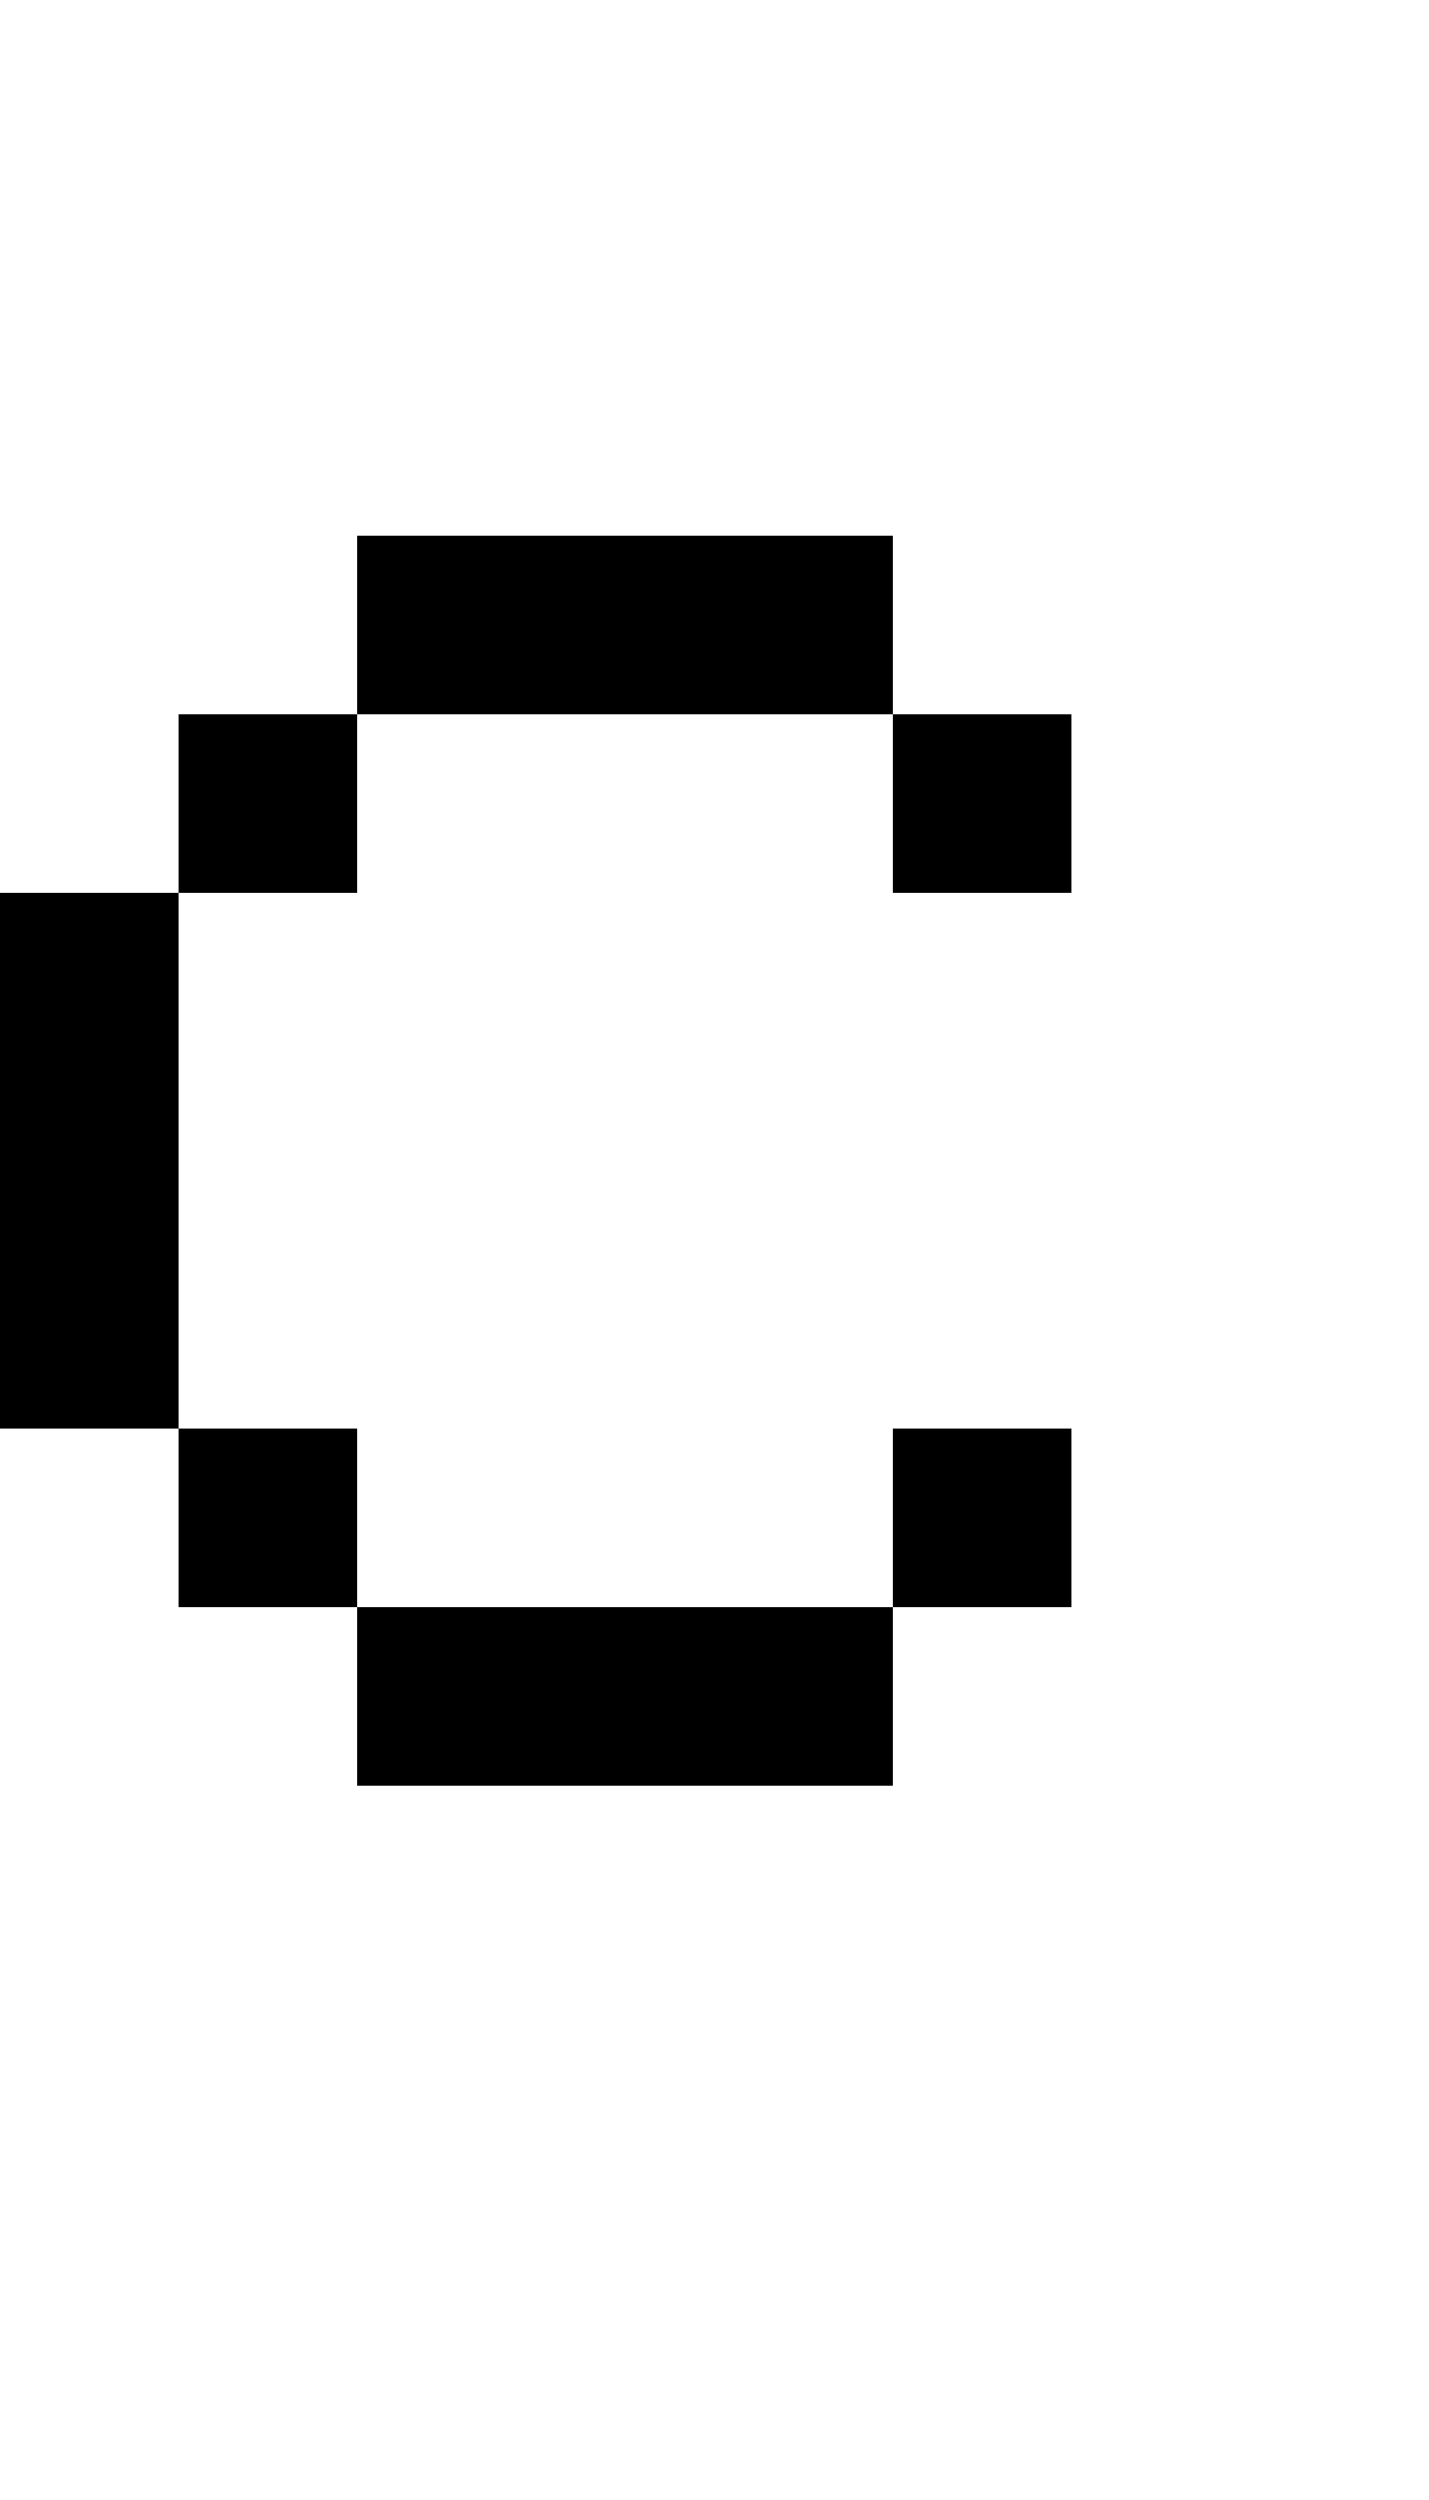
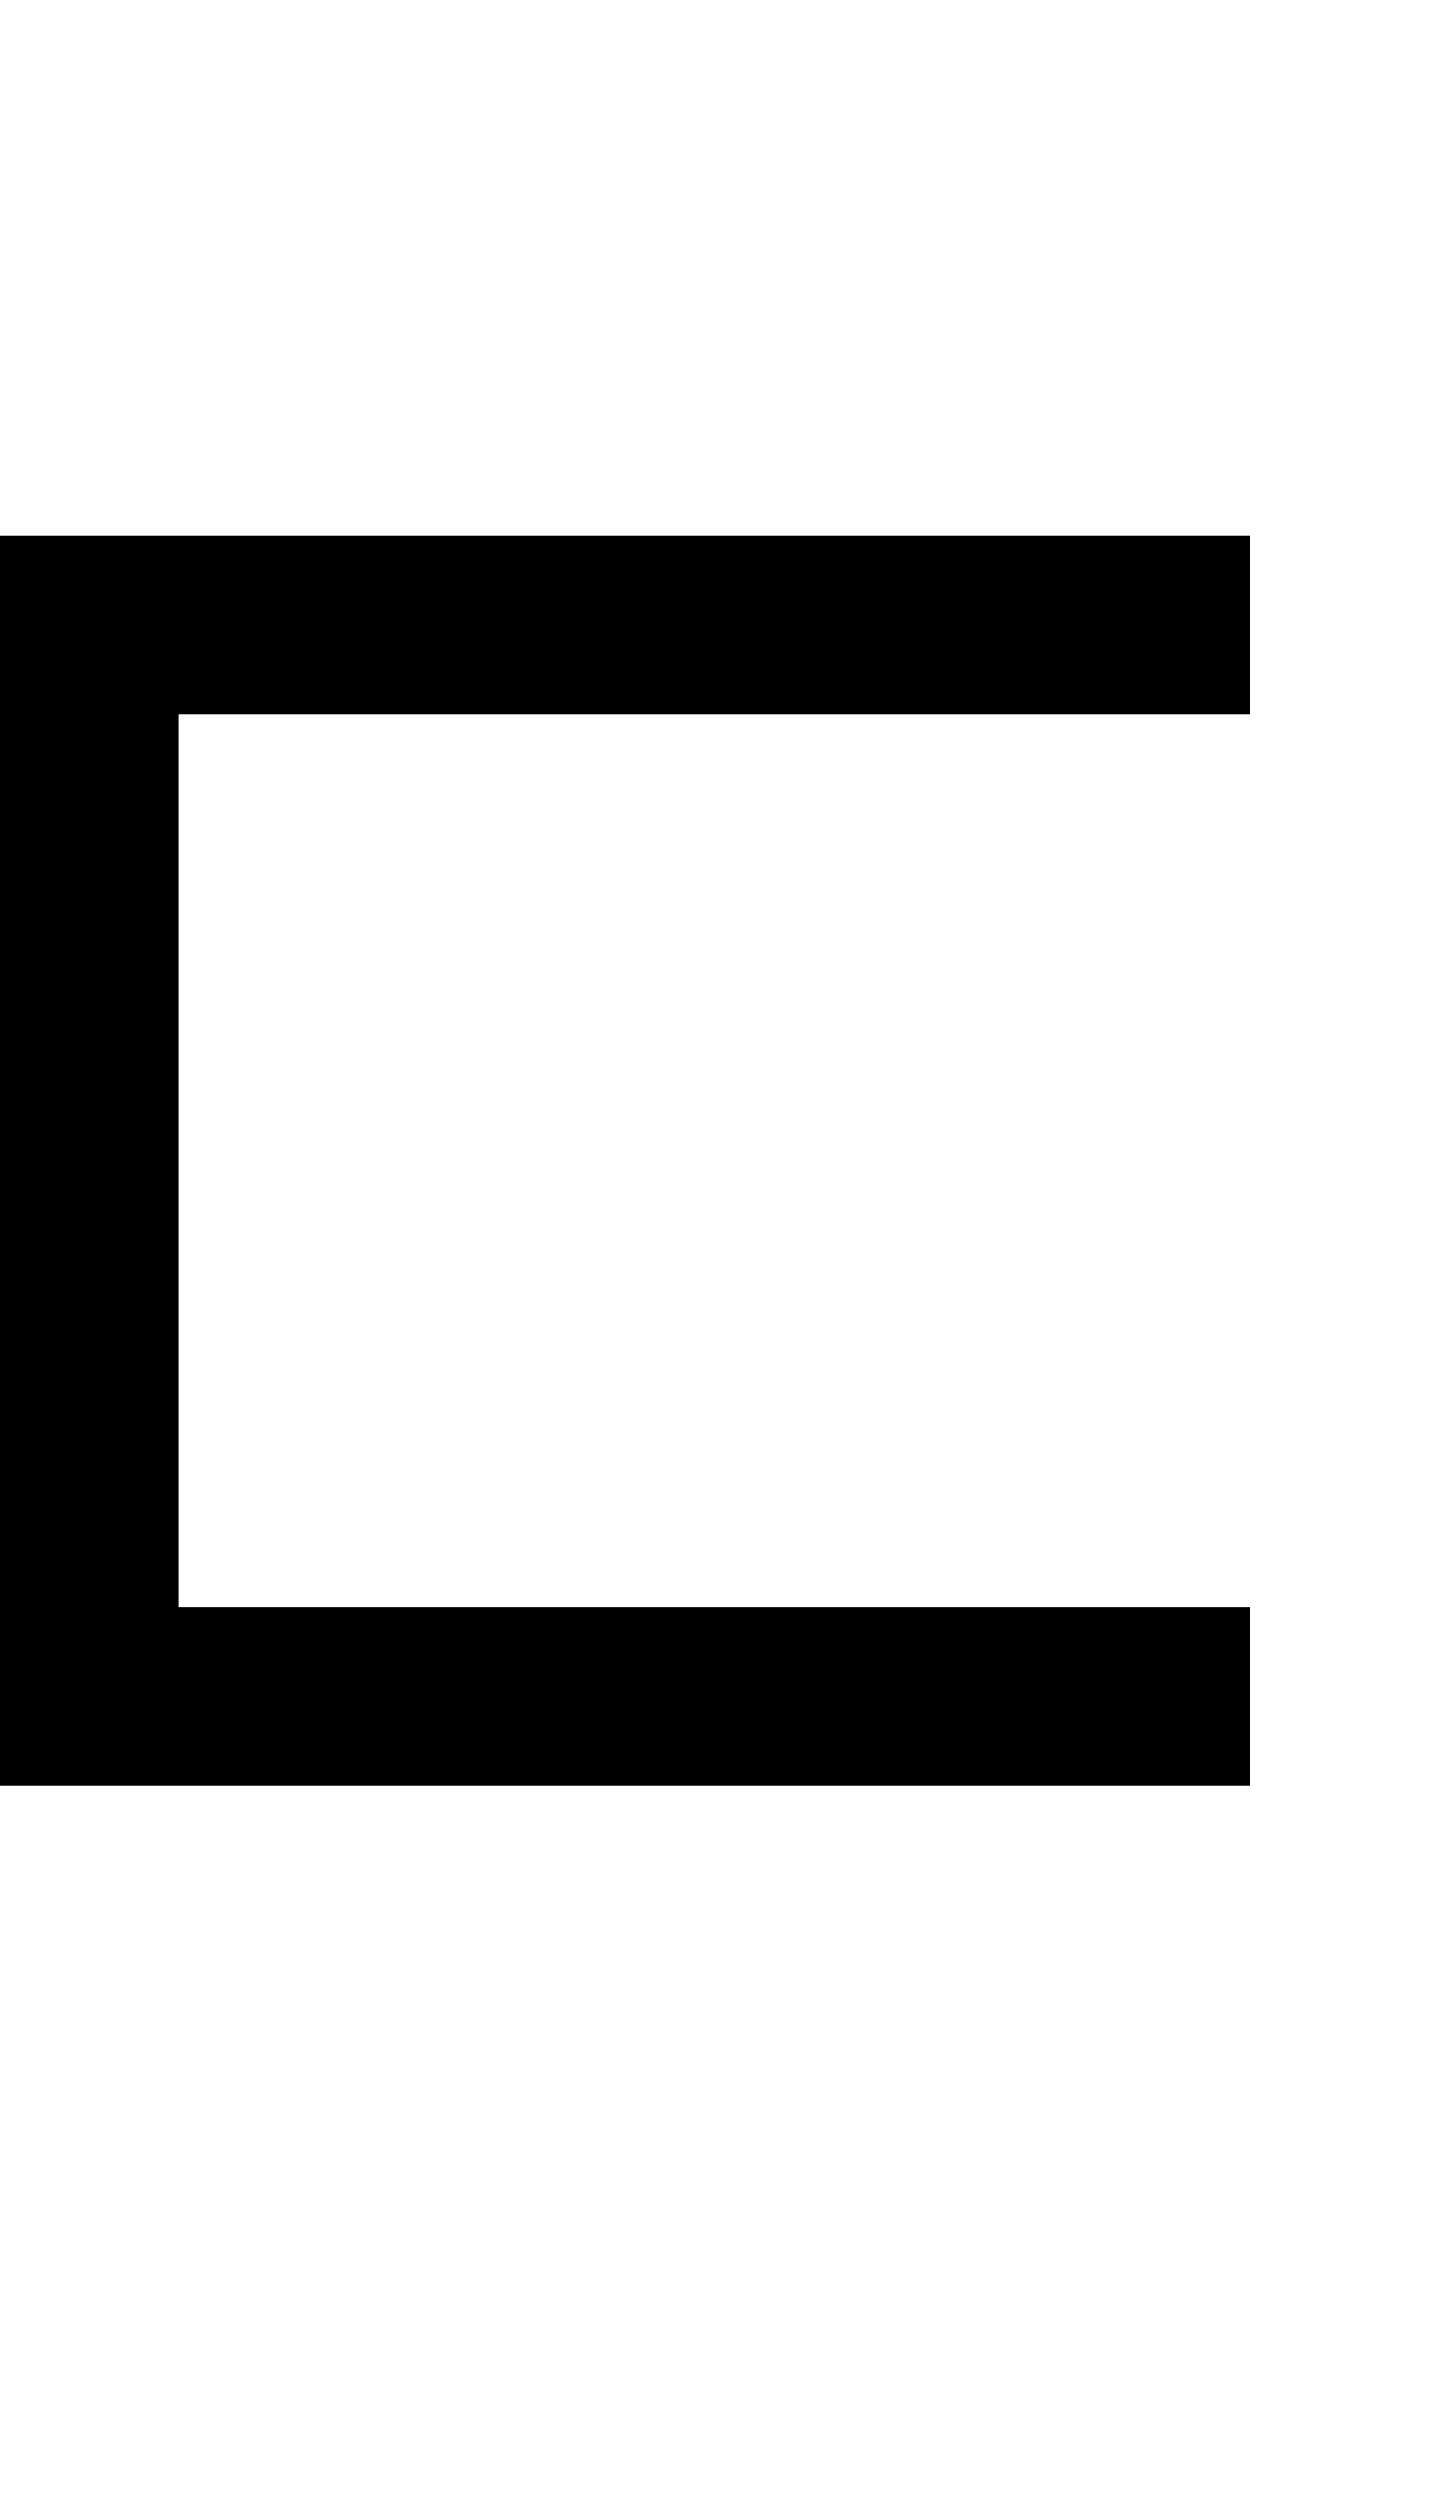
<svg xmlns="http://www.w3.org/2000/svg" width="400" height="700">
-   <path d="m 100,150 v 50 h 150 v -50 z m 150,50 v 50 h 50 v -50 z m -150,0 H 50 v 50 h 50 z M 50,250 H 0 v 150 h 50 z m 0,150 v 50 h 50 v -50 z m 50,50 v 50 h 150 v -50 z m 150,0 h 50 v -50 h -50 z" />
+   <path d="m 350,150 v 50 H 50 v 250 h 300 v 50 H 0 V 150 Z" />
</svg>
